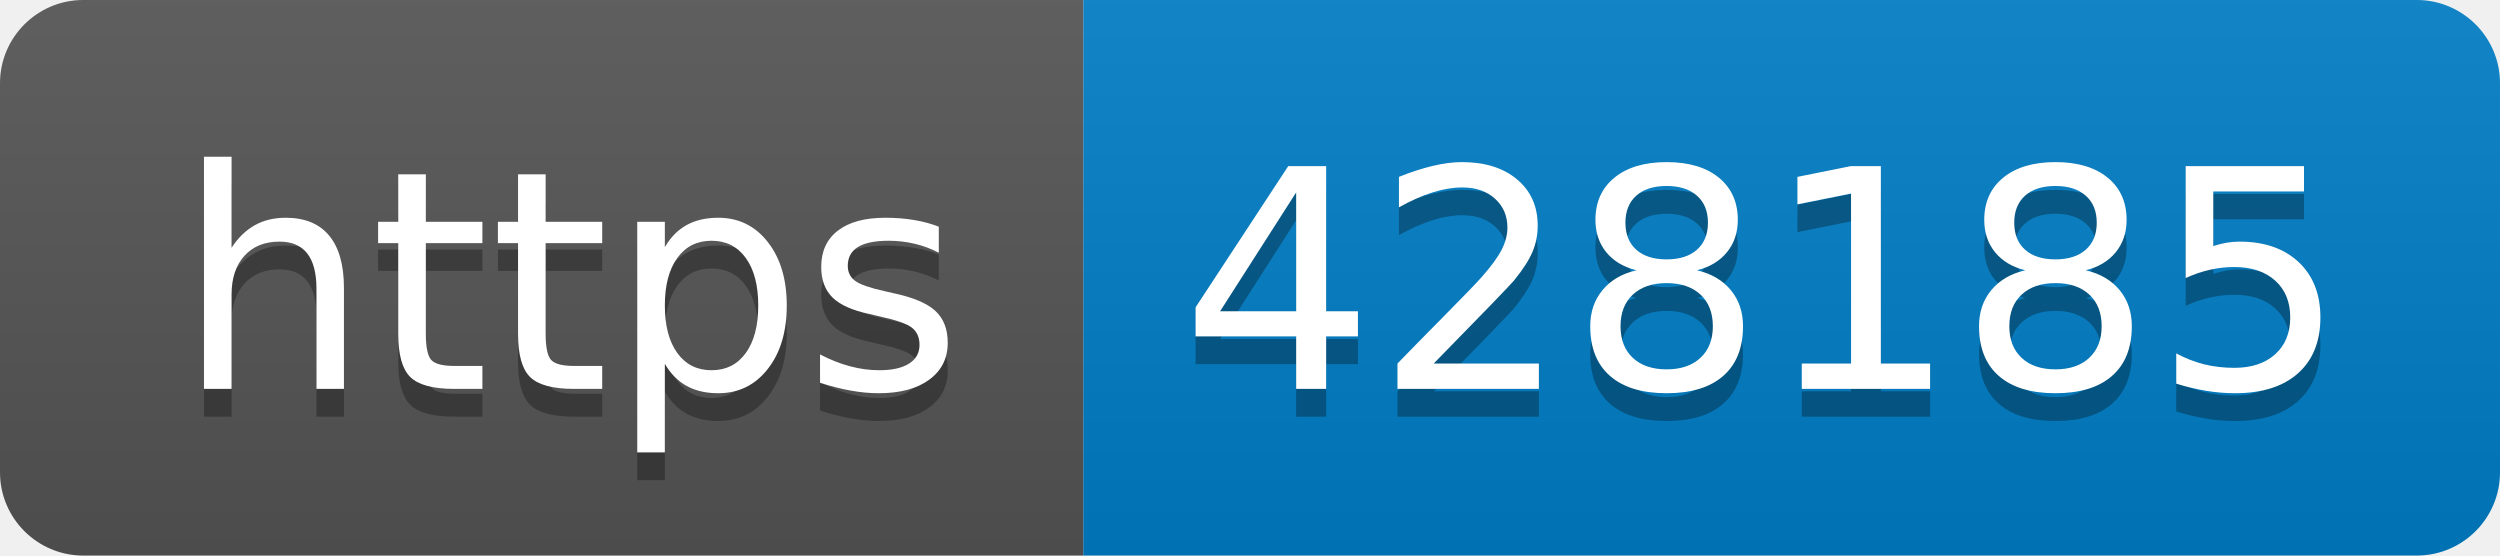
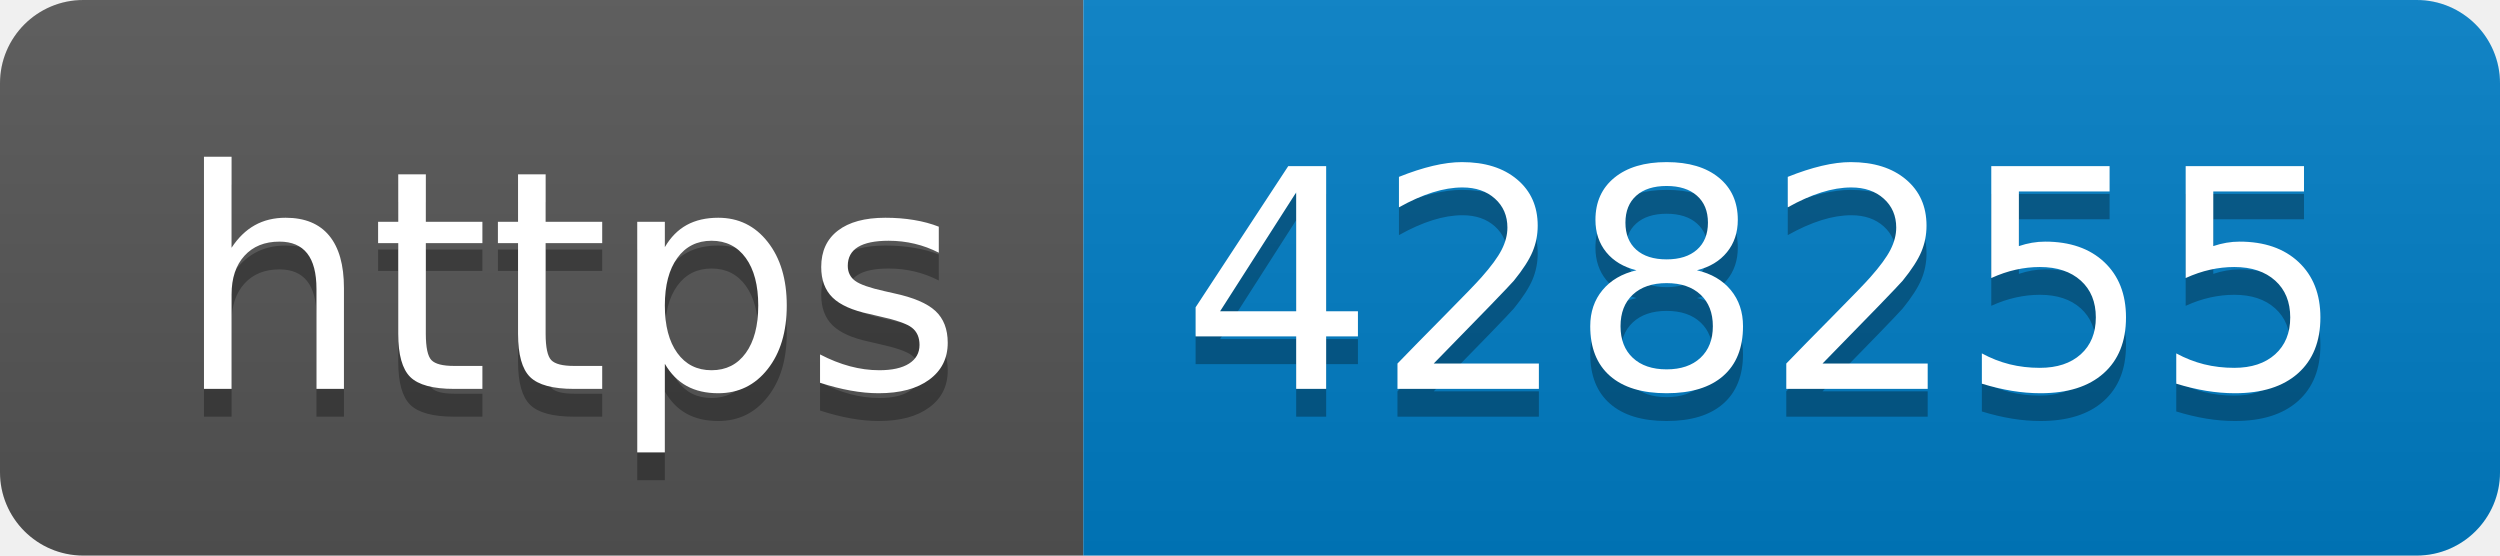
- <svg xmlns="http://www.w3.org/2000/svg" width="90" height="20" role="img" aria-label="https: 428185">
+ <svg xmlns="http://www.w3.org/2000/svg" width="90" height="20" role="img" aria-label="https: 428255">
  <linearGradient id="s" x2="0" y2="100%">
    <stop offset="0" stop-color="#bbb" stop-opacity=".1" />
    <stop offset="1" stop-opacity=".1" />
  </linearGradient>
  <clipPath id="r">
    <rect width="90" height="20" rx="3" fill="#fff" />
  </clipPath>
  <g clip-path="url(#r)">
    <rect width="39" height="20" fill="#555" />
    <rect x="39" width="51" height="20" fill="#007ec6" />
    <rect width="90" height="20" fill="url(#s)" />
  </g>
  <g fill="#fff" text-anchor="middle" font-family="Verdana,Geneva,DejaVu Sans,sans-serif" text-rendering="geometricPrecision" font-size="110">
    <text aria-hidden="true" x="205" y="150" fill="#010101" fill-opacity=".3" transform="scale(.1)" textLength="290">https</text>
    <text x="205" y="140" transform="scale(.1)" fill="#fff" textLength="290">https</text>
-     <text aria-hidden="true" x="635" y="150" fill="#010101" fill-opacity=".3" transform="scale(.1)" textLength="410">428185</text>
-     <text x="635" y="140" transform="scale(.1)" fill="#fff" textLength="410">428185</text>
+     <text aria-hidden="true" x="635" y="150" fill="#010101" fill-opacity=".3" transform="scale(.1)" textLength="410">428255</text>
+     <text x="635" y="140" transform="scale(.1)" fill="#fff" textLength="410">428255</text>
  </g>
</svg>
